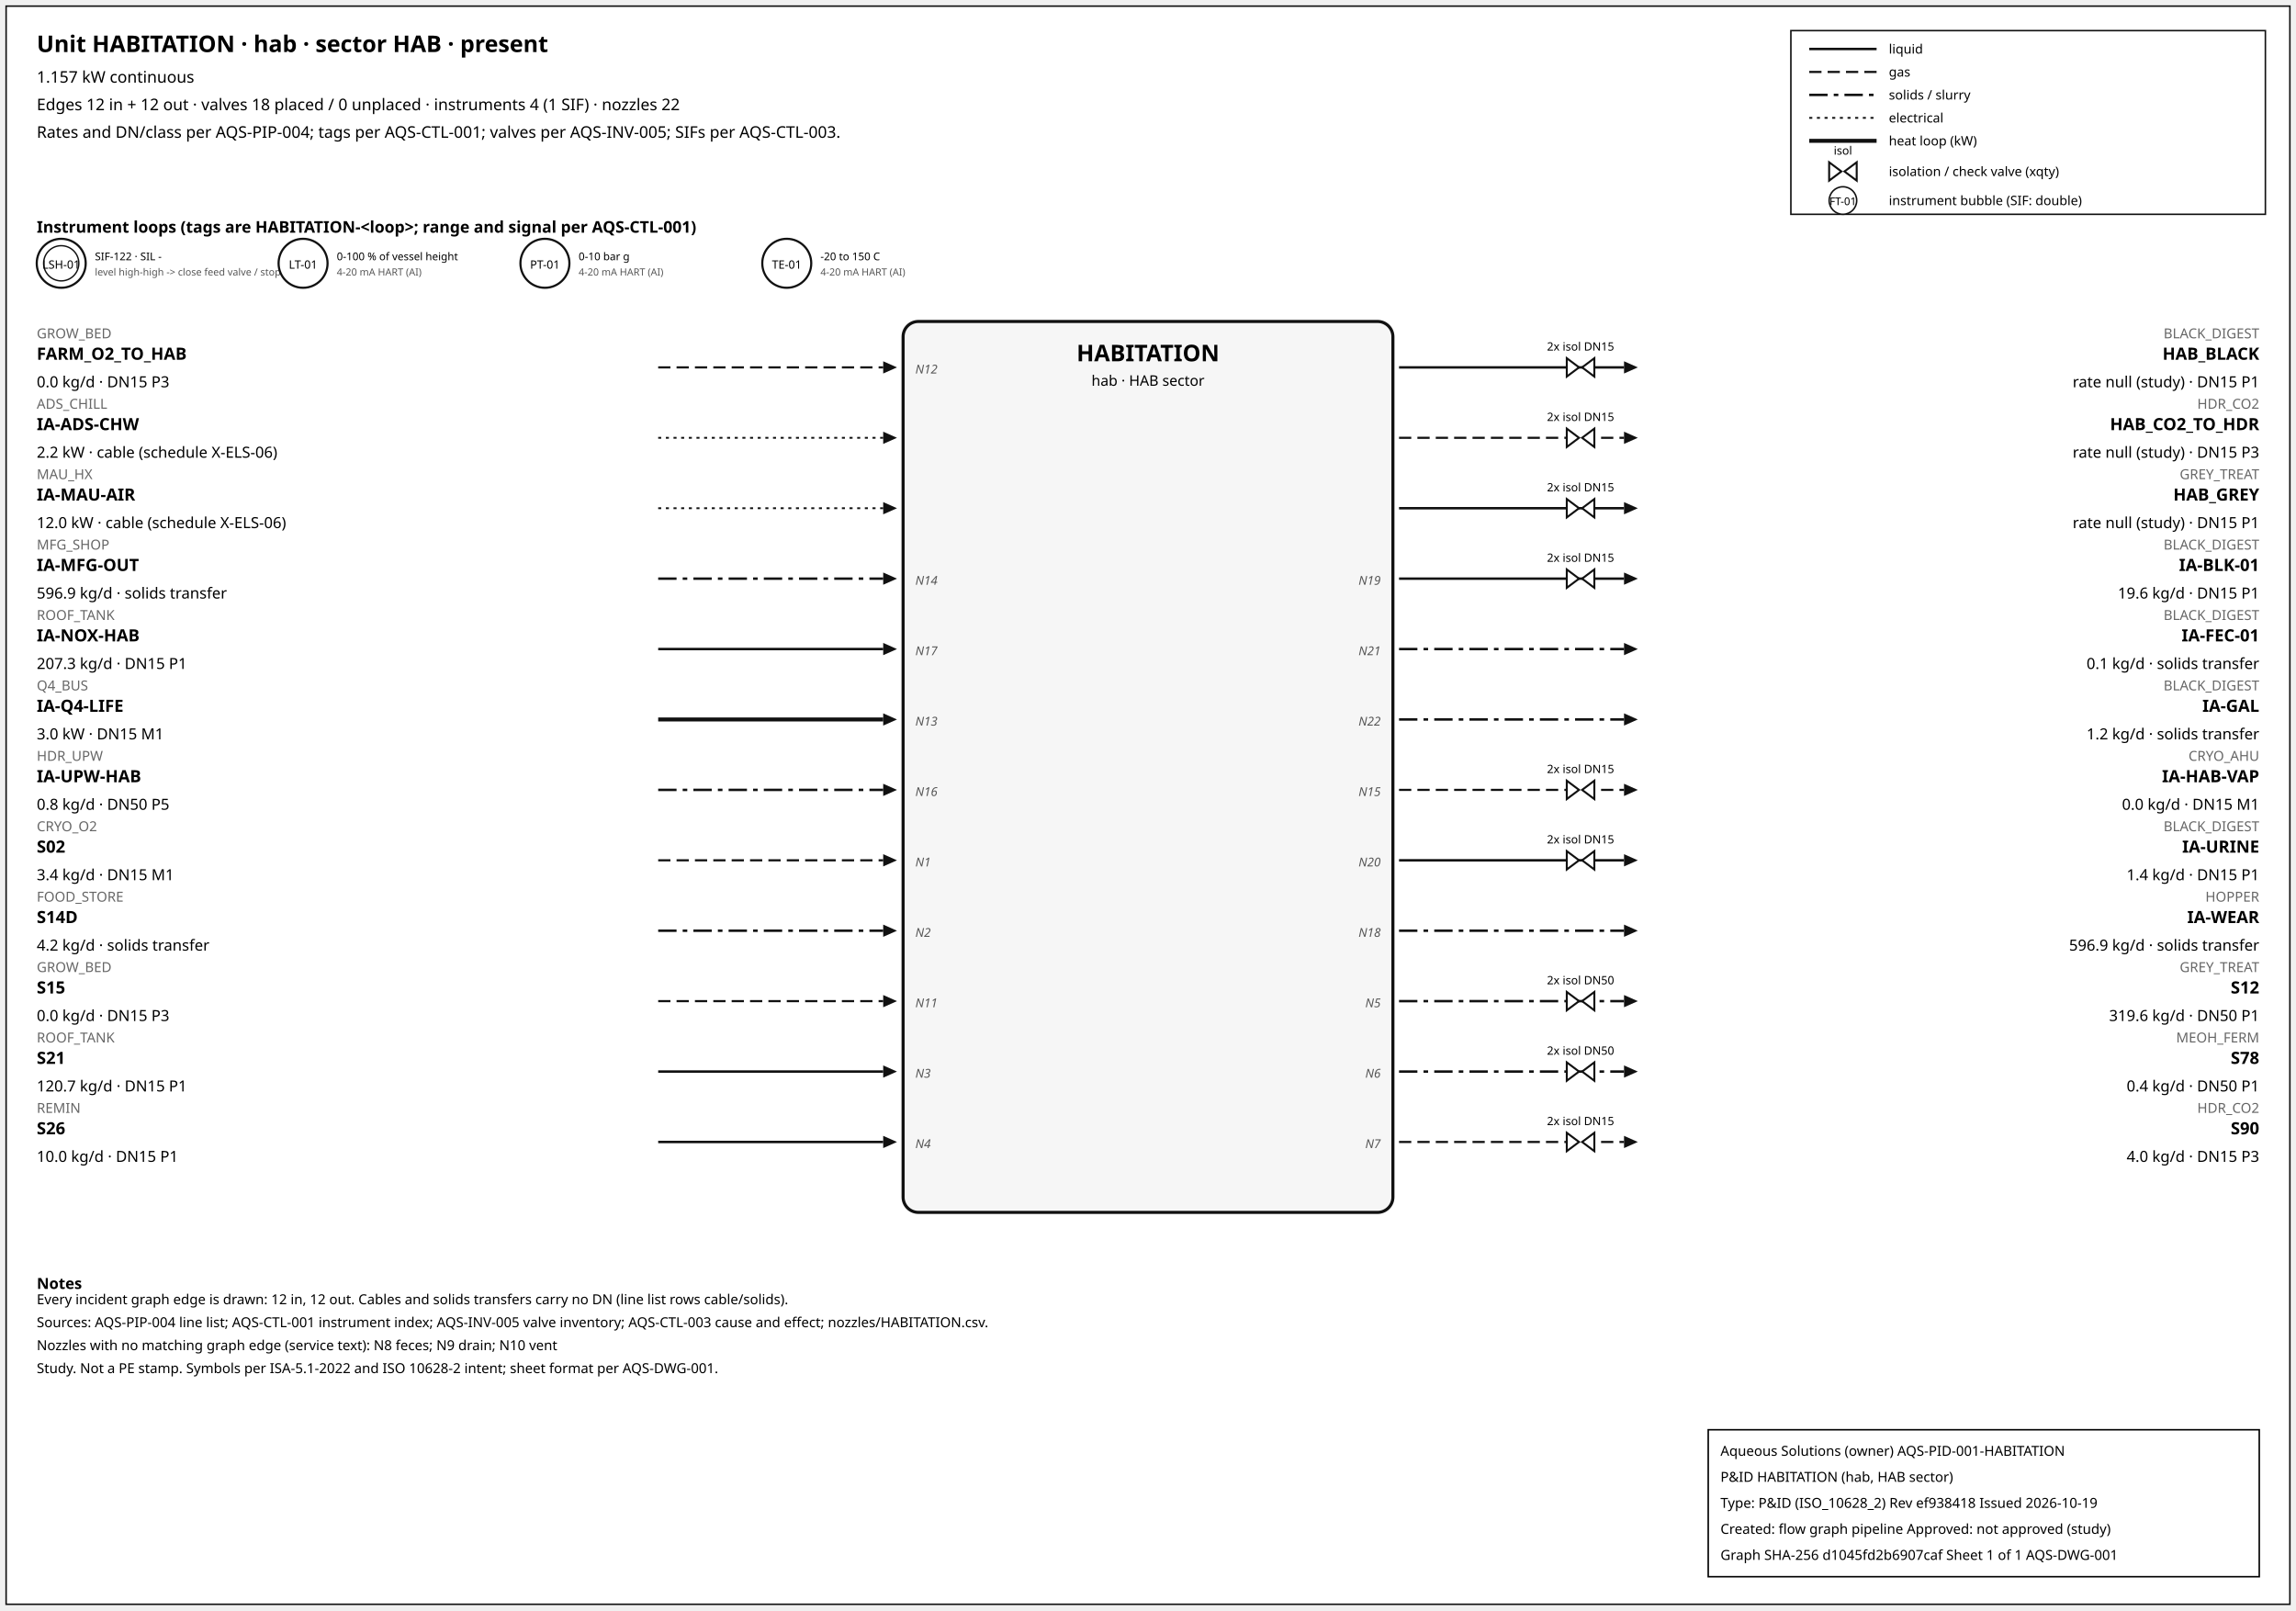
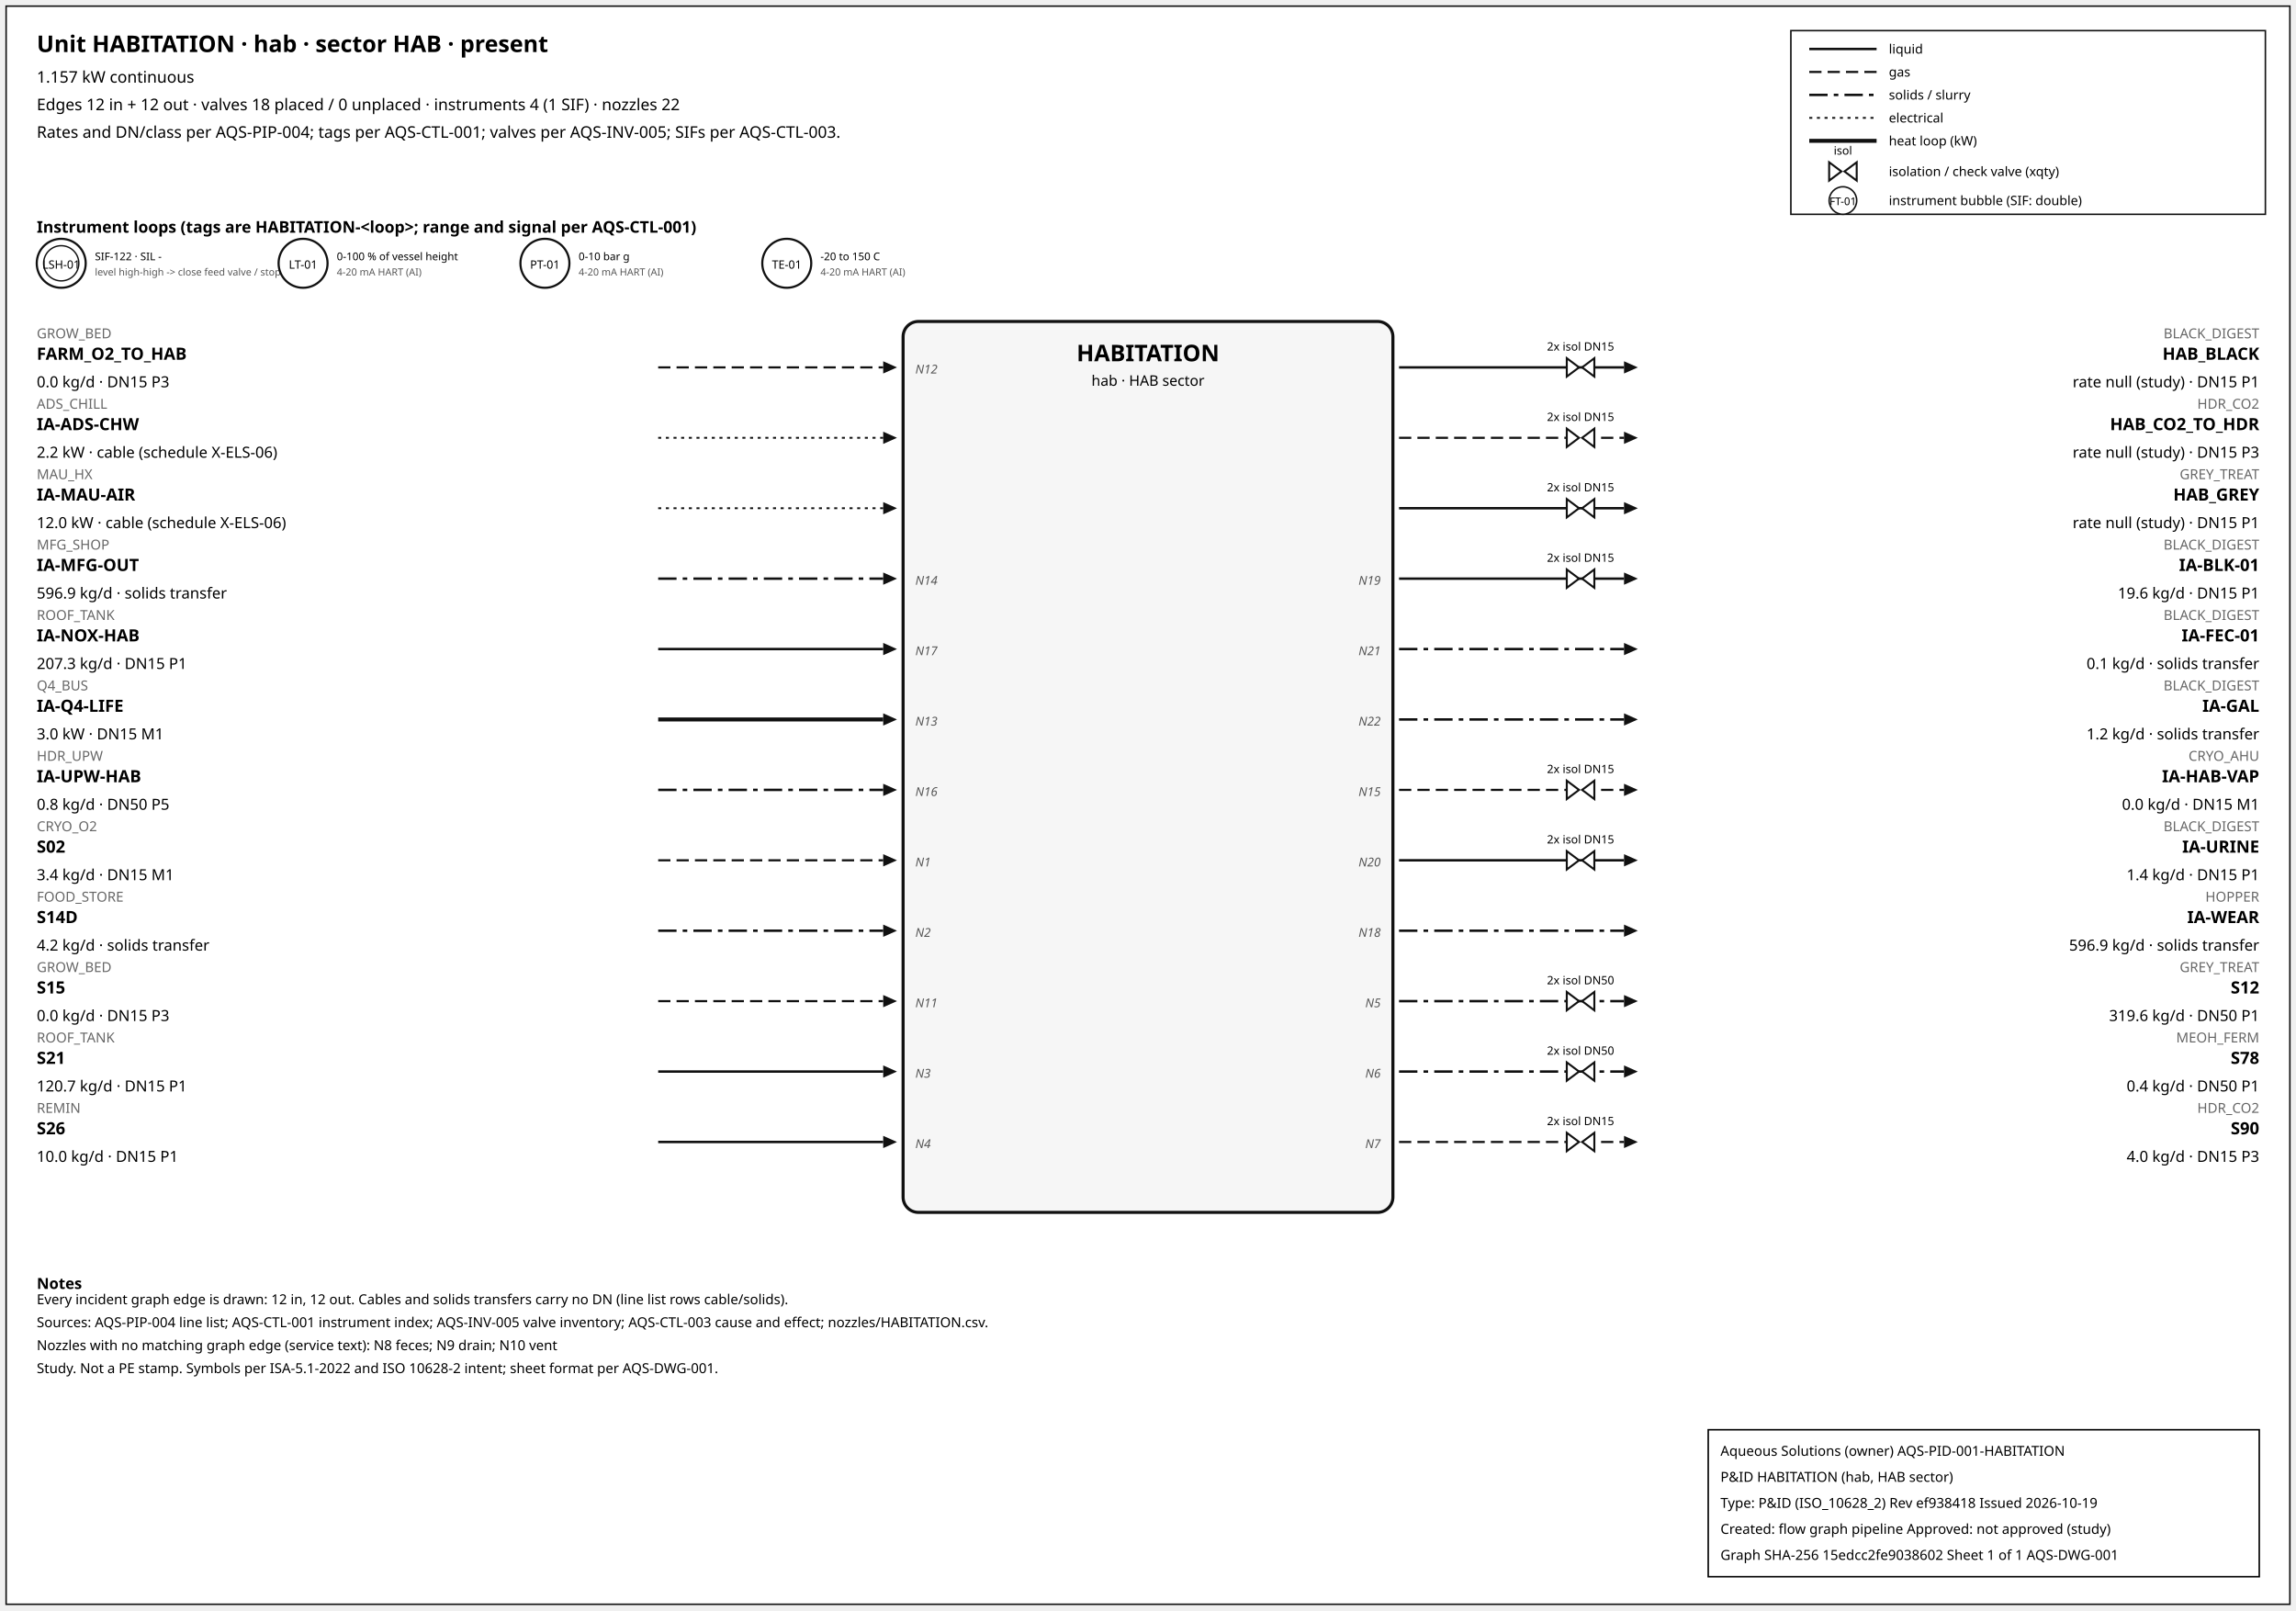
<svg xmlns="http://www.w3.org/2000/svg" width="1500" height="1052" font-family="sans-serif">
  <rect x="4" y="4" width="1492" height="1044" fill="white" stroke="#111" />
  <text x="24" y="34" font-size="15" font-weight="600">Unit HABITATION · hab · sector HAB · present</text>
  <text x="24" y="54" font-size="10.5">1.157 kW continuous</text>
  <text x="24" y="72" font-size="10.5">Edges 12 in + 12 out · valves 18 placed / 0 unplaced · instruments 4 (1 SIF) · nozzles 22</text>
  <text x="24" y="90" font-size="10.5">Rates and DN/class per AQS-PIP-004; tags per AQS-CTL-001; valves per AQS-INV-005; SIFs per AQS-CTL-003.</text>
  <rect x="1170" y="20" width="310" height="120" fill="white" stroke="#111" />
  <line x1="1182" y1="32" x2="1226" y2="32" stroke="#111" stroke-width="1.6" />
  <text x="1234" y="35" font-size="8.5">liquid</text>
  <line x1="1182" y1="47" x2="1226" y2="47" stroke="#111" stroke-width="1.4" stroke-dasharray="8,4" />
  <text x="1234" y="50" font-size="8.5">gas</text>
  <line x1="1182" y1="62" x2="1226" y2="62" stroke="#111" stroke-width="1.6" stroke-dasharray="12,4,3,4" />
  <text x="1234" y="65" font-size="8.5">solids / slurry</text>
  <line x1="1182" y1="77" x2="1226" y2="77" stroke="#111" stroke-width="1.2" stroke-dasharray="2,3" />
  <text x="1234" y="80" font-size="8.5">electrical</text>
  <line x1="1182" y1="92" x2="1226" y2="92" stroke="#111" stroke-width="2.6" />
  <text x="1234" y="95" font-size="8.5">heat loop (kW)</text>
  <path d="M 1195.0,106 L 1203.0,112 L 1195.0,118 Z M 1213.0,106 L 1205.0,112 L 1213.0,118 Z" fill="white" stroke="#111" stroke-width="1.3" />
  <text x="1204.0" y="101.0" font-size="7.5" text-anchor="middle">isol</text>
  <text x="1234" y="115" font-size="8.5">isolation / check valve (xqty)</text>
  <circle cx="1204" cy="131" r="9" fill="white" stroke="#111" />
  <text x="1204" y="134" font-size="7" text-anchor="middle">FT-01</text>
  <text x="1234" y="134" font-size="8.5">instrument bubble (SIF: double)</text>
  <text x="24" y="152" font-size="10.5" font-weight="600">Instrument loops (tags are HABITATION-&lt;loop&gt;; range and signal per AQS-CTL-001)</text>
  <circle cx="40" cy="172" r="16" fill="white" stroke="#111" stroke-width="1.4" />
  <circle cx="40" cy="172" r="11.5" fill="none" stroke="#111" stroke-width="0.9" />
  <text x="40" y="175.5" font-size="7.5" text-anchor="middle">LSH-01</text>
  <text x="62" y="170" font-size="7">SIF-122 · SIL -</text>
  <text x="62" y="180" font-size="6.5" fill="#555">level high-high -&gt; close feed valve / stop f</text>
  <circle cx="198" cy="172" r="16" fill="white" stroke="#111" stroke-width="1.4" />
  <text x="198" y="175.5" font-size="7.5" text-anchor="middle">LT-01</text>
  <text x="220" y="170" font-size="7">0-100 % of vessel height</text>
  <text x="220" y="180" font-size="6.5" fill="#555">4-20 mA HART (AI)</text>
  <circle cx="356" cy="172" r="16" fill="white" stroke="#111" stroke-width="1.4" />
  <text x="356" y="175.5" font-size="7.5" text-anchor="middle">PT-01</text>
  <text x="378" y="170" font-size="7">0-10 bar g</text>
  <text x="378" y="180" font-size="6.5" fill="#555">4-20 mA HART (AI)</text>
  <circle cx="514" cy="172" r="16" fill="white" stroke="#111" stroke-width="1.4" />
  <text x="514" y="175.5" font-size="7.5" text-anchor="middle">TE-01</text>
  <text x="536" y="170" font-size="7">-20 to 150 C</text>
  <text x="536" y="180" font-size="6.5" fill="#555">4-20 mA HART (AI)</text>
  <rect x="590" y="210" width="320" height="582" rx="10" fill="#f6f6f6" stroke="#111" stroke-width="2" />
  <text x="750.0" y="236" font-size="15" font-weight="700" text-anchor="middle">HABITATION</text>
  <text x="750.0" y="252" font-size="9.5" text-anchor="middle">hab · HAB sector</text>
  <line x1="430" y1="240" x2="577" y2="240" stroke="#111" stroke-width="1.4" stroke-dasharray="8,4" class="edge-in" />
  <polygon points="586,240 577,236 577,244" fill="#111" />
  <text x="24" y="221" font-size="9" fill="#666" text-anchor="start">GROW_BED</text>
  <text x="24" y="235" font-size="11" font-weight="600" text-anchor="start">FARM_O2_TO_HAB</text>
  <text x="24" y="253" font-size="10" text-anchor="start">0.0 kg/d · DN15 P3</text>
  <text x="598" y="244" font-size="8" font-style="italic" fill="#555" text-anchor="start">N12</text>
  <line x1="430" y1="286" x2="577" y2="286" stroke="#111" stroke-width="1.2" stroke-dasharray="2,3" class="edge-in" />
  <polygon points="586,286 577,282 577,290" fill="#111" />
  <text x="24" y="267" font-size="9" fill="#666" text-anchor="start">ADS_CHILL</text>
  <text x="24" y="281" font-size="11" font-weight="600" text-anchor="start">IA-ADS-CHW</text>
  <text x="24" y="299" font-size="10" text-anchor="start">2.2 kW · cable (schedule X-ELS-06)</text>
  <line x1="430" y1="332" x2="577" y2="332" stroke="#111" stroke-width="1.2" stroke-dasharray="2,3" class="edge-in" />
  <polygon points="586,332 577,328 577,336" fill="#111" />
  <text x="24" y="313" font-size="9" fill="#666" text-anchor="start">MAU_HX</text>
  <text x="24" y="327" font-size="11" font-weight="600" text-anchor="start">IA-MAU-AIR</text>
  <text x="24" y="345" font-size="10" text-anchor="start">12.0 kW · cable (schedule X-ELS-06)</text>
  <line x1="430" y1="378" x2="577" y2="378" stroke="#111" stroke-width="1.6" stroke-dasharray="12,4,3,4" class="edge-in" />
  <polygon points="586,378 577,374 577,382" fill="#111" />
  <text x="24" y="359" font-size="9" fill="#666" text-anchor="start">MFG_SHOP</text>
  <text x="24" y="373" font-size="11" font-weight="600" text-anchor="start">IA-MFG-OUT</text>
  <text x="24" y="391" font-size="10" text-anchor="start">596.9 kg/d · solids transfer</text>
  <text x="598" y="382" font-size="8" font-style="italic" fill="#555" text-anchor="start">N14</text>
  <line x1="430" y1="424" x2="577" y2="424" stroke="#111" stroke-width="1.6" class="edge-in" />
  <polygon points="586,424 577,420 577,428" fill="#111" />
  <text x="24" y="405" font-size="9" fill="#666" text-anchor="start">ROOF_TANK</text>
  <text x="24" y="419" font-size="11" font-weight="600" text-anchor="start">IA-NOX-HAB</text>
  <text x="24" y="437" font-size="10" text-anchor="start">207.3 kg/d · DN15 P1</text>
  <text x="598" y="428" font-size="8" font-style="italic" fill="#555" text-anchor="start">N17</text>
  <line x1="430" y1="470" x2="577" y2="470" stroke="#111" stroke-width="2.6" class="edge-in" />
  <polygon points="586,470 577,466 577,474" fill="#111" />
  <text x="24" y="451" font-size="9" fill="#666" text-anchor="start">Q4_BUS</text>
  <text x="24" y="465" font-size="11" font-weight="600" text-anchor="start">IA-Q4-LIFE</text>
  <text x="24" y="483" font-size="10" text-anchor="start">3.0 kW · DN15 M1</text>
  <text x="598" y="474" font-size="8" font-style="italic" fill="#555" text-anchor="start">N13</text>
  <line x1="430" y1="516" x2="577" y2="516" stroke="#111" stroke-width="1.6" stroke-dasharray="12,4,3,4" class="edge-in" />
  <polygon points="586,516 577,512 577,520" fill="#111" />
  <text x="24" y="497" font-size="9" fill="#666" text-anchor="start">HDR_UPW</text>
  <text x="24" y="511" font-size="11" font-weight="600" text-anchor="start">IA-UPW-HAB</text>
  <text x="24" y="529" font-size="10" text-anchor="start">0.8 kg/d · DN50 P5</text>
  <text x="598" y="520" font-size="8" font-style="italic" fill="#555" text-anchor="start">N16</text>
  <line x1="430" y1="562" x2="577" y2="562" stroke="#111" stroke-width="1.4" stroke-dasharray="8,4" class="edge-in" />
  <polygon points="586,562 577,558 577,566" fill="#111" />
  <text x="24" y="543" font-size="9" fill="#666" text-anchor="start">CRYO_O2</text>
  <text x="24" y="557" font-size="11" font-weight="600" text-anchor="start">S02</text>
  <text x="24" y="575" font-size="10" text-anchor="start">3.4 kg/d · DN15 M1</text>
  <text x="598" y="566" font-size="8" font-style="italic" fill="#555" text-anchor="start">N1</text>
  <line x1="430" y1="608" x2="577" y2="608" stroke="#111" stroke-width="1.6" stroke-dasharray="12,4,3,4" class="edge-in" />
  <polygon points="586,608 577,604 577,612" fill="#111" />
  <text x="24" y="589" font-size="9" fill="#666" text-anchor="start">FOOD_STORE</text>
  <text x="24" y="603" font-size="11" font-weight="600" text-anchor="start">S14D</text>
  <text x="24" y="621" font-size="10" text-anchor="start">4.2 kg/d · solids transfer</text>
  <text x="598" y="612" font-size="8" font-style="italic" fill="#555" text-anchor="start">N2</text>
  <line x1="430" y1="654" x2="577" y2="654" stroke="#111" stroke-width="1.4" stroke-dasharray="8,4" class="edge-in" />
  <polygon points="586,654 577,650 577,658" fill="#111" />
  <text x="24" y="635" font-size="9" fill="#666" text-anchor="start">GROW_BED</text>
  <text x="24" y="649" font-size="11" font-weight="600" text-anchor="start">S15</text>
  <text x="24" y="667" font-size="10" text-anchor="start">0.0 kg/d · DN15 P3</text>
  <text x="598" y="658" font-size="8" font-style="italic" fill="#555" text-anchor="start">N11</text>
  <line x1="430" y1="700" x2="577" y2="700" stroke="#111" stroke-width="1.6" class="edge-in" />
  <polygon points="586,700 577,696 577,704" fill="#111" />
  <text x="24" y="681" font-size="9" fill="#666" text-anchor="start">ROOF_TANK</text>
  <text x="24" y="695" font-size="11" font-weight="600" text-anchor="start">S21</text>
  <text x="24" y="713" font-size="10" text-anchor="start">120.7 kg/d · DN15 P1</text>
  <text x="598" y="704" font-size="8" font-style="italic" fill="#555" text-anchor="start">N3</text>
  <line x1="430" y1="746" x2="577" y2="746" stroke="#111" stroke-width="1.6" class="edge-in" />
  <polygon points="586,746 577,742 577,750" fill="#111" />
  <text x="24" y="727" font-size="9" fill="#666" text-anchor="start">REMIN</text>
  <text x="24" y="741" font-size="11" font-weight="600" text-anchor="start">S26</text>
  <text x="24" y="759" font-size="10" text-anchor="start">10.0 kg/d · DN15 P1</text>
  <text x="598" y="750" font-size="8" font-style="italic" fill="#555" text-anchor="start">N4</text>
  <line x1="914" y1="240" x2="1061" y2="240" stroke="#111" stroke-width="1.6" class="edge-out" />
  <polygon points="1070,240 1061,236 1061,244" fill="#111" />
  <text x="1476" y="221" font-size="9" fill="#666" text-anchor="end">BLACK_DIGEST</text>
  <text x="1476" y="235" font-size="11" font-weight="600" text-anchor="end">HAB_BLACK</text>
  <text x="1476" y="253" font-size="10" text-anchor="end">rate null (study) · DN15 P1</text>
  <path d="M 1023.6,234 L 1031.6,240 L 1023.6,246 Z M 1041.6,234 L 1033.6,240 L 1041.6,246 Z" fill="white" stroke="#111" stroke-width="1.3" />
  <text x="1032.6" y="229.0" font-size="7.5" text-anchor="middle">2x isol DN15</text>
  <line x1="914" y1="286" x2="1061" y2="286" stroke="#111" stroke-width="1.4" stroke-dasharray="8,4" class="edge-out" />
  <polygon points="1070,286 1061,282 1061,290" fill="#111" />
  <text x="1476" y="267" font-size="9" fill="#666" text-anchor="end">HDR_CO2</text>
  <text x="1476" y="281" font-size="11" font-weight="600" text-anchor="end">HAB_CO2_TO_HDR</text>
  <text x="1476" y="299" font-size="10" text-anchor="end">rate null (study) · DN15 P3</text>
  <path d="M 1023.6,280 L 1031.6,286 L 1023.6,292 Z M 1041.6,280 L 1033.6,286 L 1041.6,292 Z" fill="white" stroke="#111" stroke-width="1.3" />
  <text x="1032.6" y="275.0" font-size="7.5" text-anchor="middle">2x isol DN15</text>
  <line x1="914" y1="332" x2="1061" y2="332" stroke="#111" stroke-width="1.6" class="edge-out" />
  <polygon points="1070,332 1061,328 1061,336" fill="#111" />
  <text x="1476" y="313" font-size="9" fill="#666" text-anchor="end">GREY_TREAT</text>
  <text x="1476" y="327" font-size="11" font-weight="600" text-anchor="end">HAB_GREY</text>
  <text x="1476" y="345" font-size="10" text-anchor="end">rate null (study) · DN15 P1</text>
  <path d="M 1023.6,326 L 1031.6,332 L 1023.6,338 Z M 1041.6,326 L 1033.6,332 L 1041.6,338 Z" fill="white" stroke="#111" stroke-width="1.3" />
  <text x="1032.6" y="321.0" font-size="7.5" text-anchor="middle">2x isol DN15</text>
  <line x1="914" y1="378" x2="1061" y2="378" stroke="#111" stroke-width="1.6" class="edge-out" />
  <polygon points="1070,378 1061,374 1061,382" fill="#111" />
  <text x="1476" y="359" font-size="9" fill="#666" text-anchor="end">BLACK_DIGEST</text>
  <text x="1476" y="373" font-size="11" font-weight="600" text-anchor="end">IA-BLK-01</text>
  <text x="1476" y="391" font-size="10" text-anchor="end">19.6 kg/d · DN15 P1</text>
  <text x="902" y="382" font-size="8" font-style="italic" fill="#555" text-anchor="end">N19</text>
  <path d="M 1023.6,372 L 1031.6,378 L 1023.6,384 Z M 1041.6,372 L 1033.6,378 L 1041.6,384 Z" fill="white" stroke="#111" stroke-width="1.3" />
  <text x="1032.6" y="367.0" font-size="7.5" text-anchor="middle">2x isol DN15</text>
  <line x1="914" y1="424" x2="1061" y2="424" stroke="#111" stroke-width="1.6" stroke-dasharray="12,4,3,4" class="edge-out" />
  <polygon points="1070,424 1061,420 1061,428" fill="#111" />
  <text x="1476" y="405" font-size="9" fill="#666" text-anchor="end">BLACK_DIGEST</text>
  <text x="1476" y="419" font-size="11" font-weight="600" text-anchor="end">IA-FEC-01</text>
  <text x="1476" y="437" font-size="10" text-anchor="end">0.1 kg/d · solids transfer</text>
  <text x="902" y="428" font-size="8" font-style="italic" fill="#555" text-anchor="end">N21</text>
  <line x1="914" y1="470" x2="1061" y2="470" stroke="#111" stroke-width="1.6" stroke-dasharray="12,4,3,4" class="edge-out" />
  <polygon points="1070,470 1061,466 1061,474" fill="#111" />
  <text x="1476" y="451" font-size="9" fill="#666" text-anchor="end">BLACK_DIGEST</text>
  <text x="1476" y="465" font-size="11" font-weight="600" text-anchor="end">IA-GAL</text>
  <text x="1476" y="483" font-size="10" text-anchor="end">1.2 kg/d · solids transfer</text>
  <text x="902" y="474" font-size="8" font-style="italic" fill="#555" text-anchor="end">N22</text>
  <line x1="914" y1="516" x2="1061" y2="516" stroke="#111" stroke-width="1.4" stroke-dasharray="8,4" class="edge-out" />
  <polygon points="1070,516 1061,512 1061,520" fill="#111" />
  <text x="1476" y="497" font-size="9" fill="#666" text-anchor="end">CRYO_AHU</text>
  <text x="1476" y="511" font-size="11" font-weight="600" text-anchor="end">IA-HAB-VAP</text>
  <text x="1476" y="529" font-size="10" text-anchor="end">0.0 kg/d · DN15 M1</text>
  <text x="902" y="520" font-size="8" font-style="italic" fill="#555" text-anchor="end">N15</text>
  <path d="M 1023.6,510 L 1031.6,516 L 1023.6,522 Z M 1041.6,510 L 1033.6,516 L 1041.6,522 Z" fill="white" stroke="#111" stroke-width="1.3" />
  <text x="1032.6" y="505.0" font-size="7.5" text-anchor="middle">2x isol DN15</text>
  <line x1="914" y1="562" x2="1061" y2="562" stroke="#111" stroke-width="1.6" class="edge-out" />
  <polygon points="1070,562 1061,558 1061,566" fill="#111" />
  <text x="1476" y="543" font-size="9" fill="#666" text-anchor="end">BLACK_DIGEST</text>
  <text x="1476" y="557" font-size="11" font-weight="600" text-anchor="end">IA-URINE</text>
  <text x="1476" y="575" font-size="10" text-anchor="end">1.4 kg/d · DN15 P1</text>
  <text x="902" y="566" font-size="8" font-style="italic" fill="#555" text-anchor="end">N20</text>
  <path d="M 1023.6,556 L 1031.6,562 L 1023.6,568 Z M 1041.6,556 L 1033.6,562 L 1041.6,568 Z" fill="white" stroke="#111" stroke-width="1.3" />
  <text x="1032.6" y="551.0" font-size="7.5" text-anchor="middle">2x isol DN15</text>
  <line x1="914" y1="608" x2="1061" y2="608" stroke="#111" stroke-width="1.6" stroke-dasharray="12,4,3,4" class="edge-out" />
  <polygon points="1070,608 1061,604 1061,612" fill="#111" />
  <text x="1476" y="589" font-size="9" fill="#666" text-anchor="end">HOPPER</text>
  <text x="1476" y="603" font-size="11" font-weight="600" text-anchor="end">IA-WEAR</text>
  <text x="1476" y="621" font-size="10" text-anchor="end">596.9 kg/d · solids transfer</text>
  <text x="902" y="612" font-size="8" font-style="italic" fill="#555" text-anchor="end">N18</text>
  <line x1="914" y1="654" x2="1061" y2="654" stroke="#111" stroke-width="1.6" stroke-dasharray="12,4,3,4" class="edge-out" />
  <polygon points="1070,654 1061,650 1061,658" fill="#111" />
  <text x="1476" y="635" font-size="9" fill="#666" text-anchor="end">GREY_TREAT</text>
  <text x="1476" y="649" font-size="11" font-weight="600" text-anchor="end">S12</text>
  <text x="1476" y="667" font-size="10" text-anchor="end">319.6 kg/d · DN50 P1</text>
  <text x="902" y="658" font-size="8" font-style="italic" fill="#555" text-anchor="end">N5</text>
  <path d="M 1023.6,648 L 1031.6,654 L 1023.6,660 Z M 1041.6,648 L 1033.6,654 L 1041.6,660 Z" fill="white" stroke="#111" stroke-width="1.3" />
  <text x="1032.6" y="643.0" font-size="7.5" text-anchor="middle">2x isol DN50</text>
  <line x1="914" y1="700" x2="1061" y2="700" stroke="#111" stroke-width="1.6" stroke-dasharray="12,4,3,4" class="edge-out" />
  <polygon points="1070,700 1061,696 1061,704" fill="#111" />
  <text x="1476" y="681" font-size="9" fill="#666" text-anchor="end">MEOH_FERM</text>
  <text x="1476" y="695" font-size="11" font-weight="600" text-anchor="end">S78</text>
  <text x="1476" y="713" font-size="10" text-anchor="end">0.4 kg/d · DN50 P1</text>
  <text x="902" y="704" font-size="8" font-style="italic" fill="#555" text-anchor="end">N6</text>
  <path d="M 1023.6,694 L 1031.6,700 L 1023.6,706 Z M 1041.6,694 L 1033.6,700 L 1041.6,706 Z" fill="white" stroke="#111" stroke-width="1.3" />
  <text x="1032.6" y="689.0" font-size="7.5" text-anchor="middle">2x isol DN50</text>
  <line x1="914" y1="746" x2="1061" y2="746" stroke="#111" stroke-width="1.4" stroke-dasharray="8,4" class="edge-out" />
  <polygon points="1070,746 1061,742 1061,750" fill="#111" />
  <text x="1476" y="727" font-size="9" fill="#666" text-anchor="end">HDR_CO2</text>
  <text x="1476" y="741" font-size="11" font-weight="600" text-anchor="end">S90</text>
  <text x="1476" y="759" font-size="10" text-anchor="end">4.0 kg/d · DN15 P3</text>
  <text x="902" y="750" font-size="8" font-style="italic" fill="#555" text-anchor="end">N7</text>
  <path d="M 1023.6,740 L 1031.6,746 L 1023.6,752 Z M 1041.6,740 L 1033.6,746 L 1041.6,752 Z" fill="white" stroke="#111" stroke-width="1.3" />
  <text x="1032.6" y="735.0" font-size="7.5" text-anchor="middle">2x isol DN15</text>
  <text x="24" y="842" font-size="10" font-weight="600">Notes</text>
  <text x="24" y="852" font-size="9">Every incident graph edge is drawn: 12 in, 12 out. Cables and solids transfers carry no DN (line list rows cable/solids).</text>
  <text x="24" y="867" font-size="9">Sources: AQS-PIP-004 line list; AQS-CTL-001 instrument index; AQS-INV-005 valve inventory; AQS-CTL-003 cause and effect; nozzles/HABITATION.csv.</text>
  <text x="24" y="882" font-size="9">Nozzles with no matching graph edge (service text): N8 feces; N9 drain; N10 vent</text>
  <text x="24" y="897" font-size="9">Study. Not a PE stamp. Symbols per ISA-5.1-2022 and ISO 10628-2 intent; sheet format per AQS-DWG-001.</text>
  <g id="aqs-title-block">
    <rect x="1116" y="934" width="360" height="96" fill="white" stroke="black" stroke-width="1" />
    <text x="1124" y="951" font-size="9">Aqueous Solutions (owner)   AQS-PID-001-HABITATION</text>
    <text x="1124" y="968" font-size="9">P&amp;ID HABITATION (hab, HAB sector)</text>
    <text x="1124" y="985" font-size="9">Type: P&amp;ID (ISO_10628_2)   Rev ef938418   Issued 2026-10-19</text>
    <text x="1124" y="1002" font-size="9">Created: flow graph pipeline   Approved: not approved (study)</text>
-     <text x="1124" y="1019" font-size="9">Graph SHA-256 d1045fd2b6907caf   Sheet 1 of 1   AQS-DWG-001</text>
+     <text x="1124" y="1019" font-size="9">Graph SHA-256 15edcc2fe9038602   Sheet 1 of 1   AQS-DWG-001</text>
  </g>
</svg>
